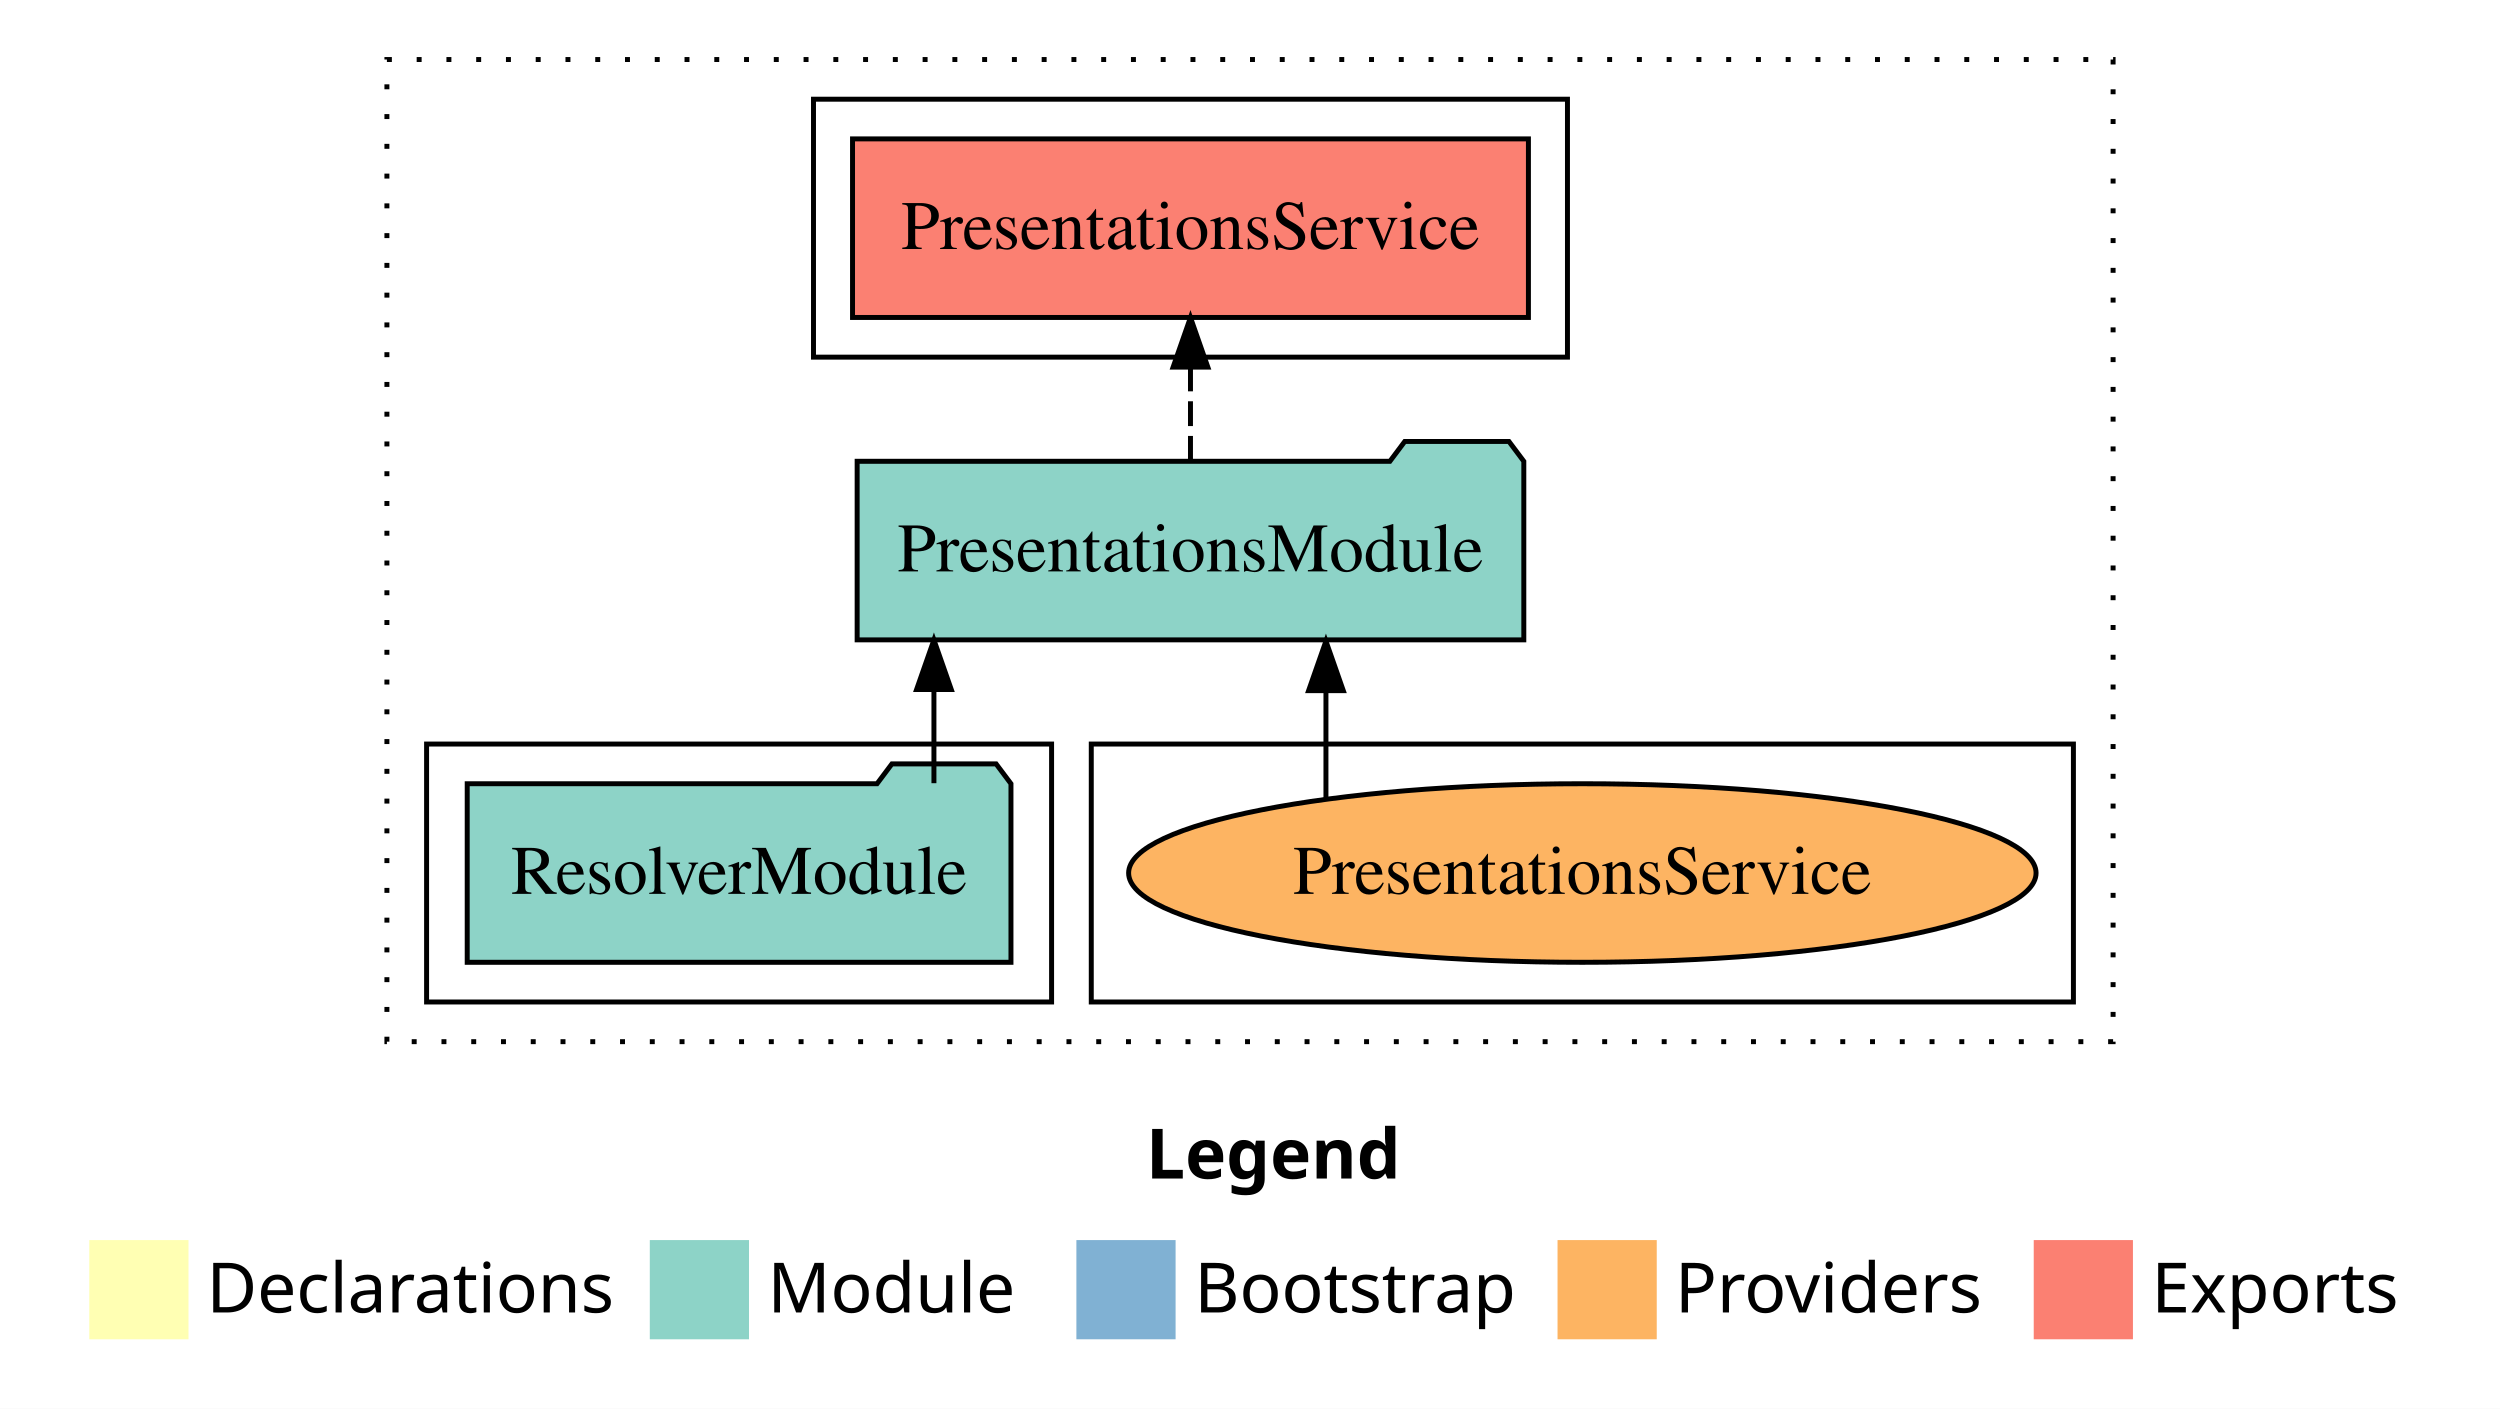
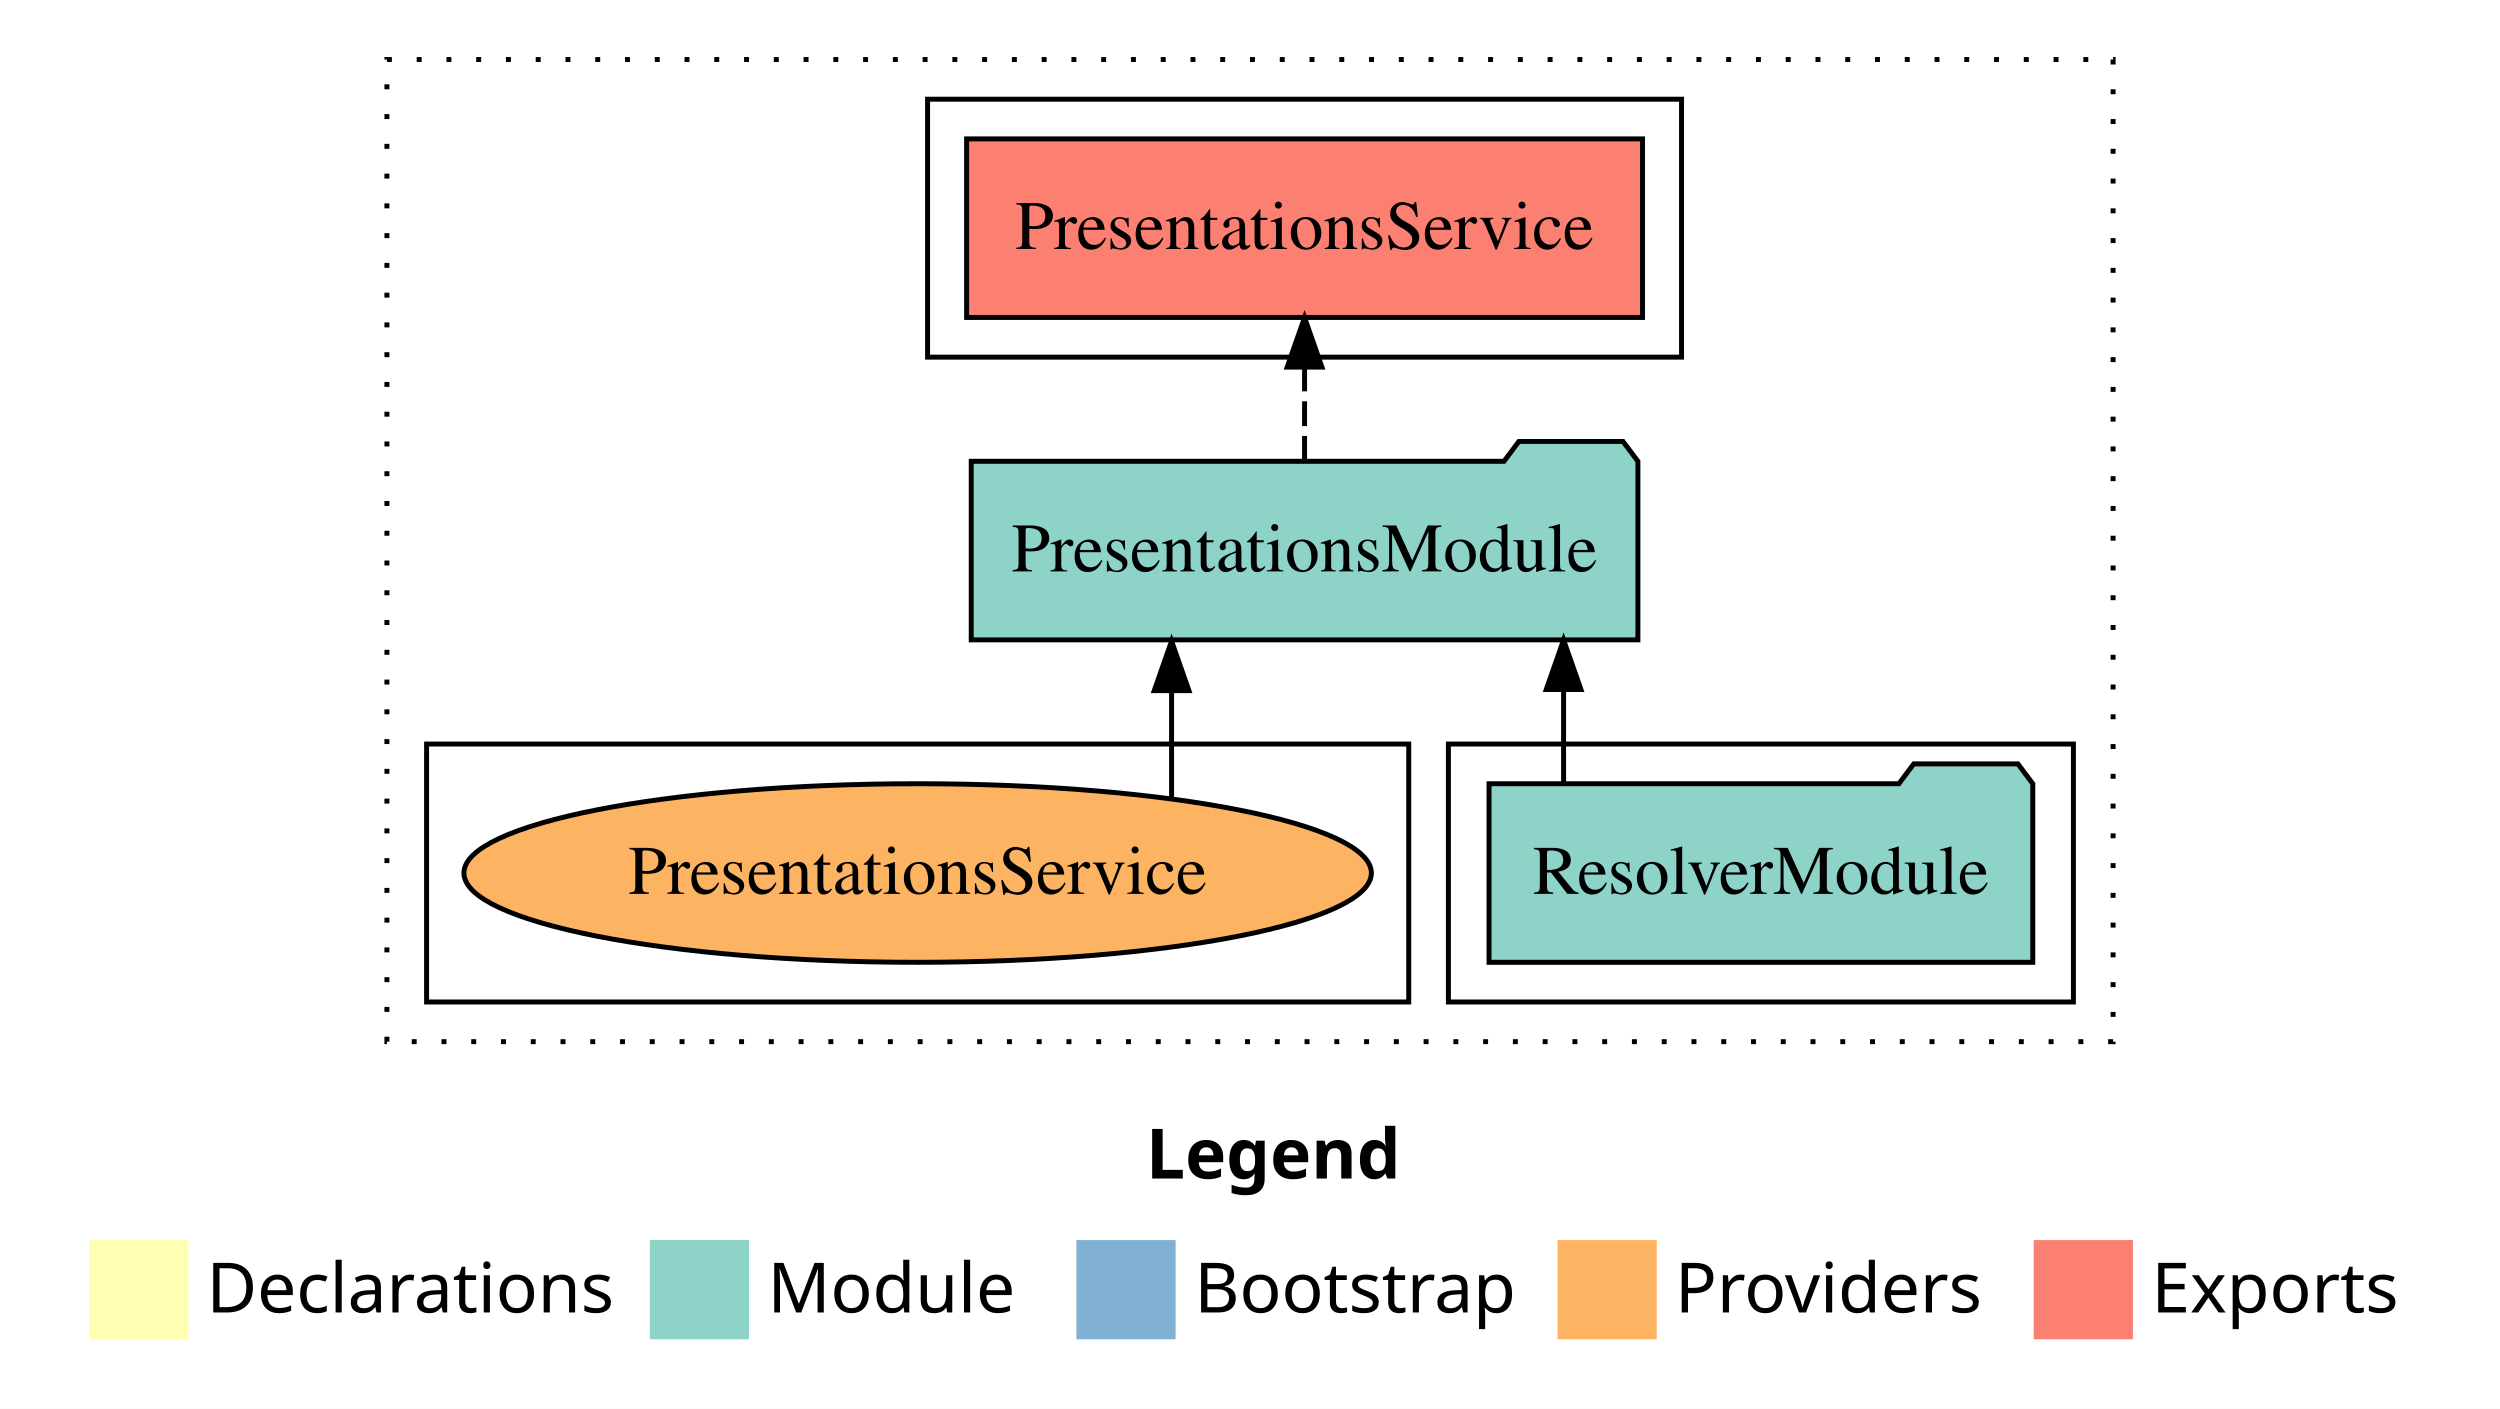
<svg xmlns="http://www.w3.org/2000/svg" width="504pt" height="284pt" viewBox="0.00 0.00 504.00 284.00">
  <g id="graph0" class="graph" transform="scale(1 1) rotate(0) translate(4 280)">
    <polygon fill="white" stroke="transparent" points="-4,4 -4,-280 500,-280 500,4 -4,4" />
    <text text-anchor="start" x="227.01" y="-42.4" font-family="Times-12" font-weight="bold" font-size="14.00">Legend</text>
    <polygon fill="#ffffb3" stroke="transparent" points="14,-10 14,-30 34,-30 34,-10 14,-10" />
    <text text-anchor="start" x="37.63" y="-15.4" font-family="Times-12" font-size="14.00">  Declarations</text>
    <polygon fill="#8dd3c7" stroke="transparent" points="127,-10 127,-30 147,-30 147,-10 127,-10" />
    <text text-anchor="start" x="150.73" y="-15.4" font-family="Times-12" font-size="14.00">  Module</text>
    <polygon fill="#80b1d3" stroke="transparent" points="213,-10 213,-30 233,-30 233,-10 213,-10" />
    <text text-anchor="start" x="236.78" y="-15.4" font-family="Times-12" font-size="14.00">  Bootstrap</text>
    <polygon fill="#fdb462" stroke="transparent" points="310,-10 310,-30 330,-30 330,-10 310,-10" />
    <text text-anchor="start" x="333.67" y="-15.4" font-family="Times-12" font-size="14.00">  Providers</text>
    <polygon fill="#fb8072" stroke="transparent" points="406,-10 406,-30 426,-30 426,-10 406,-10" />
    <text text-anchor="start" x="429.73" y="-15.4" font-family="Times-12" font-size="14.00">  Exports</text>
    <g id="clust1" class="cluster">
      <polygon fill="none" stroke="black" stroke-dasharray="1,5" points="74,-70 74,-268 422,-268 422,-70 74,-70" />
    </g>
+     <g id="clust3" class="cluster">
+       <polygon fill="none" stroke="black" points="288,-78 288,-130 414,-130 414,-78 288,-78" />
+     </g>
    <g id="clust6" class="cluster">
-       <polygon fill="none" stroke="black" points="216,-78 216,-130 414,-130 414,-78 216,-78" />
+       <polygon fill="none" stroke="black" points="82,-78 82,-130 280,-130 280,-78 82,-78" />
    </g>
    <g id="clust4" class="cluster">
-       <polygon fill="none" stroke="black" points="160,-208 160,-260 312,-260 312,-208 160,-208" />
-     </g>
-     <g id="clust3" class="cluster">
-       <polygon fill="none" stroke="black" points="82,-78 82,-130 208,-130 208,-78 82,-78" />
+       <polygon fill="none" stroke="black" points="183,-208 183,-260 335,-260 335,-208 183,-208" />
    </g>
    <g id="node1" class="node">
-       <polygon fill="#8dd3c7" stroke="black" points="199.81,-122 196.81,-126 175.81,-126 172.81,-122 90.19,-122 90.19,-86 199.81,-86 199.81,-122" />
-       <text text-anchor="middle" x="145" y="-99.8" font-family="Times,serif" font-size="14.00">ResolverModule</text>
+       <polygon fill="#8dd3c7" stroke="black" points="405.81,-122 402.81,-126 381.81,-126 378.81,-122 296.19,-122 296.19,-86 405.81,-86 405.81,-122" />
+       <text text-anchor="middle" x="351" y="-99.8" font-family="Times,serif" font-size="14.00">ResolverModule</text>
    </g>
    <g id="node2" class="node">
-       <polygon fill="#8dd3c7" stroke="black" points="303.2,-187 300.2,-191 279.2,-191 276.2,-187 168.8,-187 168.8,-151 303.2,-151 303.2,-187" />
-       <text text-anchor="middle" x="236" y="-164.8" font-family="Times,serif" font-size="14.00">PresentationsModule</text>
+       <polygon fill="#8dd3c7" stroke="black" points="326.2,-187 323.2,-191 302.2,-191 299.2,-187 191.8,-187 191.8,-151 326.2,-151 326.2,-187" />
+       <text text-anchor="middle" x="259" y="-164.8" font-family="Times,serif" font-size="14.00">PresentationsModule</text>
    </g>
    <g id="edge1" class="edge">
-       <path fill="none" stroke="black" d="M184.28,-122.11C184.28,-122.11 184.28,-140.99 184.28,-140.99" />
-       <polygon fill="black" stroke="black" points="180.78,-140.99 184.28,-150.99 187.78,-140.99 180.78,-140.99" />
+       <path fill="none" stroke="black" d="M311.22,-122.11C311.22,-122.11 311.22,-140.99 311.22,-140.99" />
+       <polygon fill="black" stroke="black" points="307.72,-140.99 311.22,-150.99 314.72,-140.99 307.72,-140.99" />
    </g>
    <g id="node3" class="node">
-       <polygon fill="#fb8072" stroke="black" points="304.13,-252 167.87,-252 167.87,-216 304.13,-216 304.13,-252" />
-       <text text-anchor="middle" x="236" y="-229.8" font-family="Times,serif" font-size="14.00">PresentationsService </text>
+       <polygon fill="#fb8072" stroke="black" points="327.13,-252 190.87,-252 190.87,-216 327.13,-216 327.13,-252" />
+       <text text-anchor="middle" x="259" y="-229.8" font-family="Times,serif" font-size="14.00">PresentationsService </text>
    </g>
    <g id="edge2" class="edge">
-       <path fill="none" stroke="black" stroke-dasharray="5,2" d="M236,-187.11C236,-187.11 236,-205.99 236,-205.99" />
-       <polygon fill="black" stroke="black" points="232.5,-205.99 236,-215.99 239.5,-205.99 232.5,-205.99" />
+       <path fill="none" stroke="black" stroke-dasharray="5,2" d="M259,-187.11C259,-187.11 259,-205.99 259,-205.99" />
+       <polygon fill="black" stroke="black" points="255.5,-205.99 259,-215.99 262.5,-205.99 255.5,-205.99" />
    </g>
    <g id="node4" class="node">
-       <ellipse fill="#fdb462" stroke="black" cx="315" cy="-104" rx="91.47" ry="18" />
-       <text text-anchor="middle" x="315" y="-99.8" font-family="Times,serif" font-size="14.00">PresentationsService</text>
+       <ellipse fill="#fdb462" stroke="black" cx="181" cy="-104" rx="91.47" ry="18" />
+       <text text-anchor="middle" x="181" y="-99.8" font-family="Times,serif" font-size="14.00">PresentationsService</text>
    </g>
    <g id="edge3" class="edge">
-       <path fill="none" stroke="black" d="M263.31,-119.08C263.31,-119.08 263.31,-140.76 263.31,-140.76" />
-       <polygon fill="black" stroke="black" points="259.81,-140.76 263.31,-150.76 266.81,-140.76 259.81,-140.76" />
+       <path fill="none" stroke="black" d="M232.19,-119.08C232.19,-119.08 232.19,-140.76 232.19,-140.76" />
+       <polygon fill="black" stroke="black" points="228.69,-140.76 232.19,-150.76 235.69,-140.76 228.69,-140.76" />
    </g>
  </g>
</svg>
